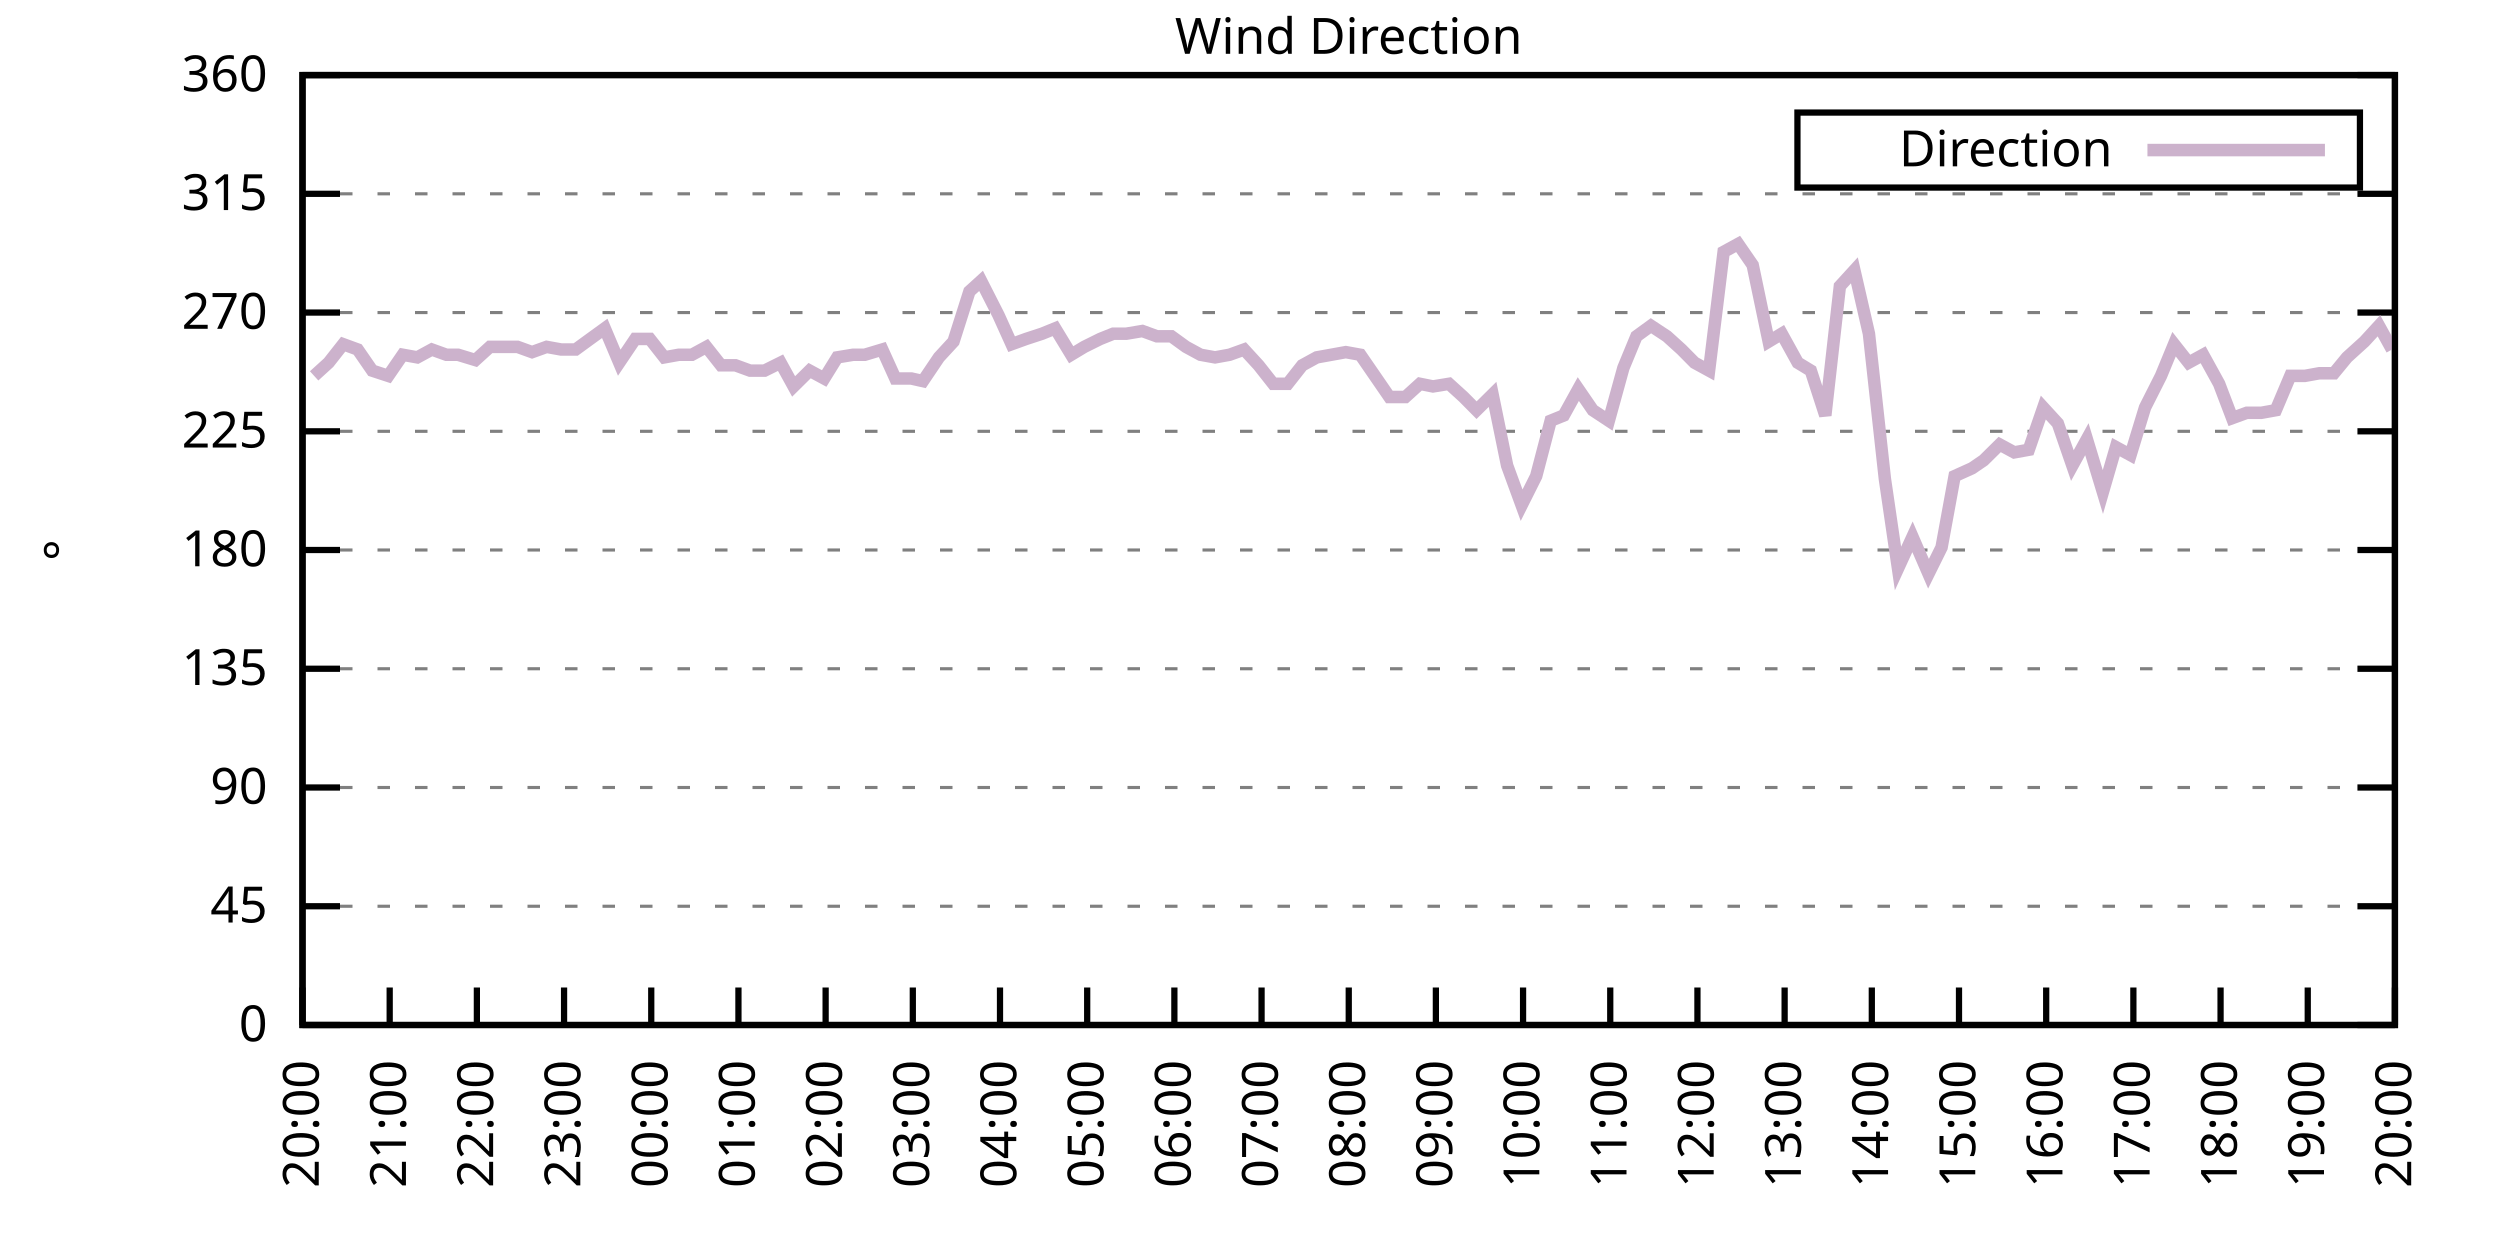
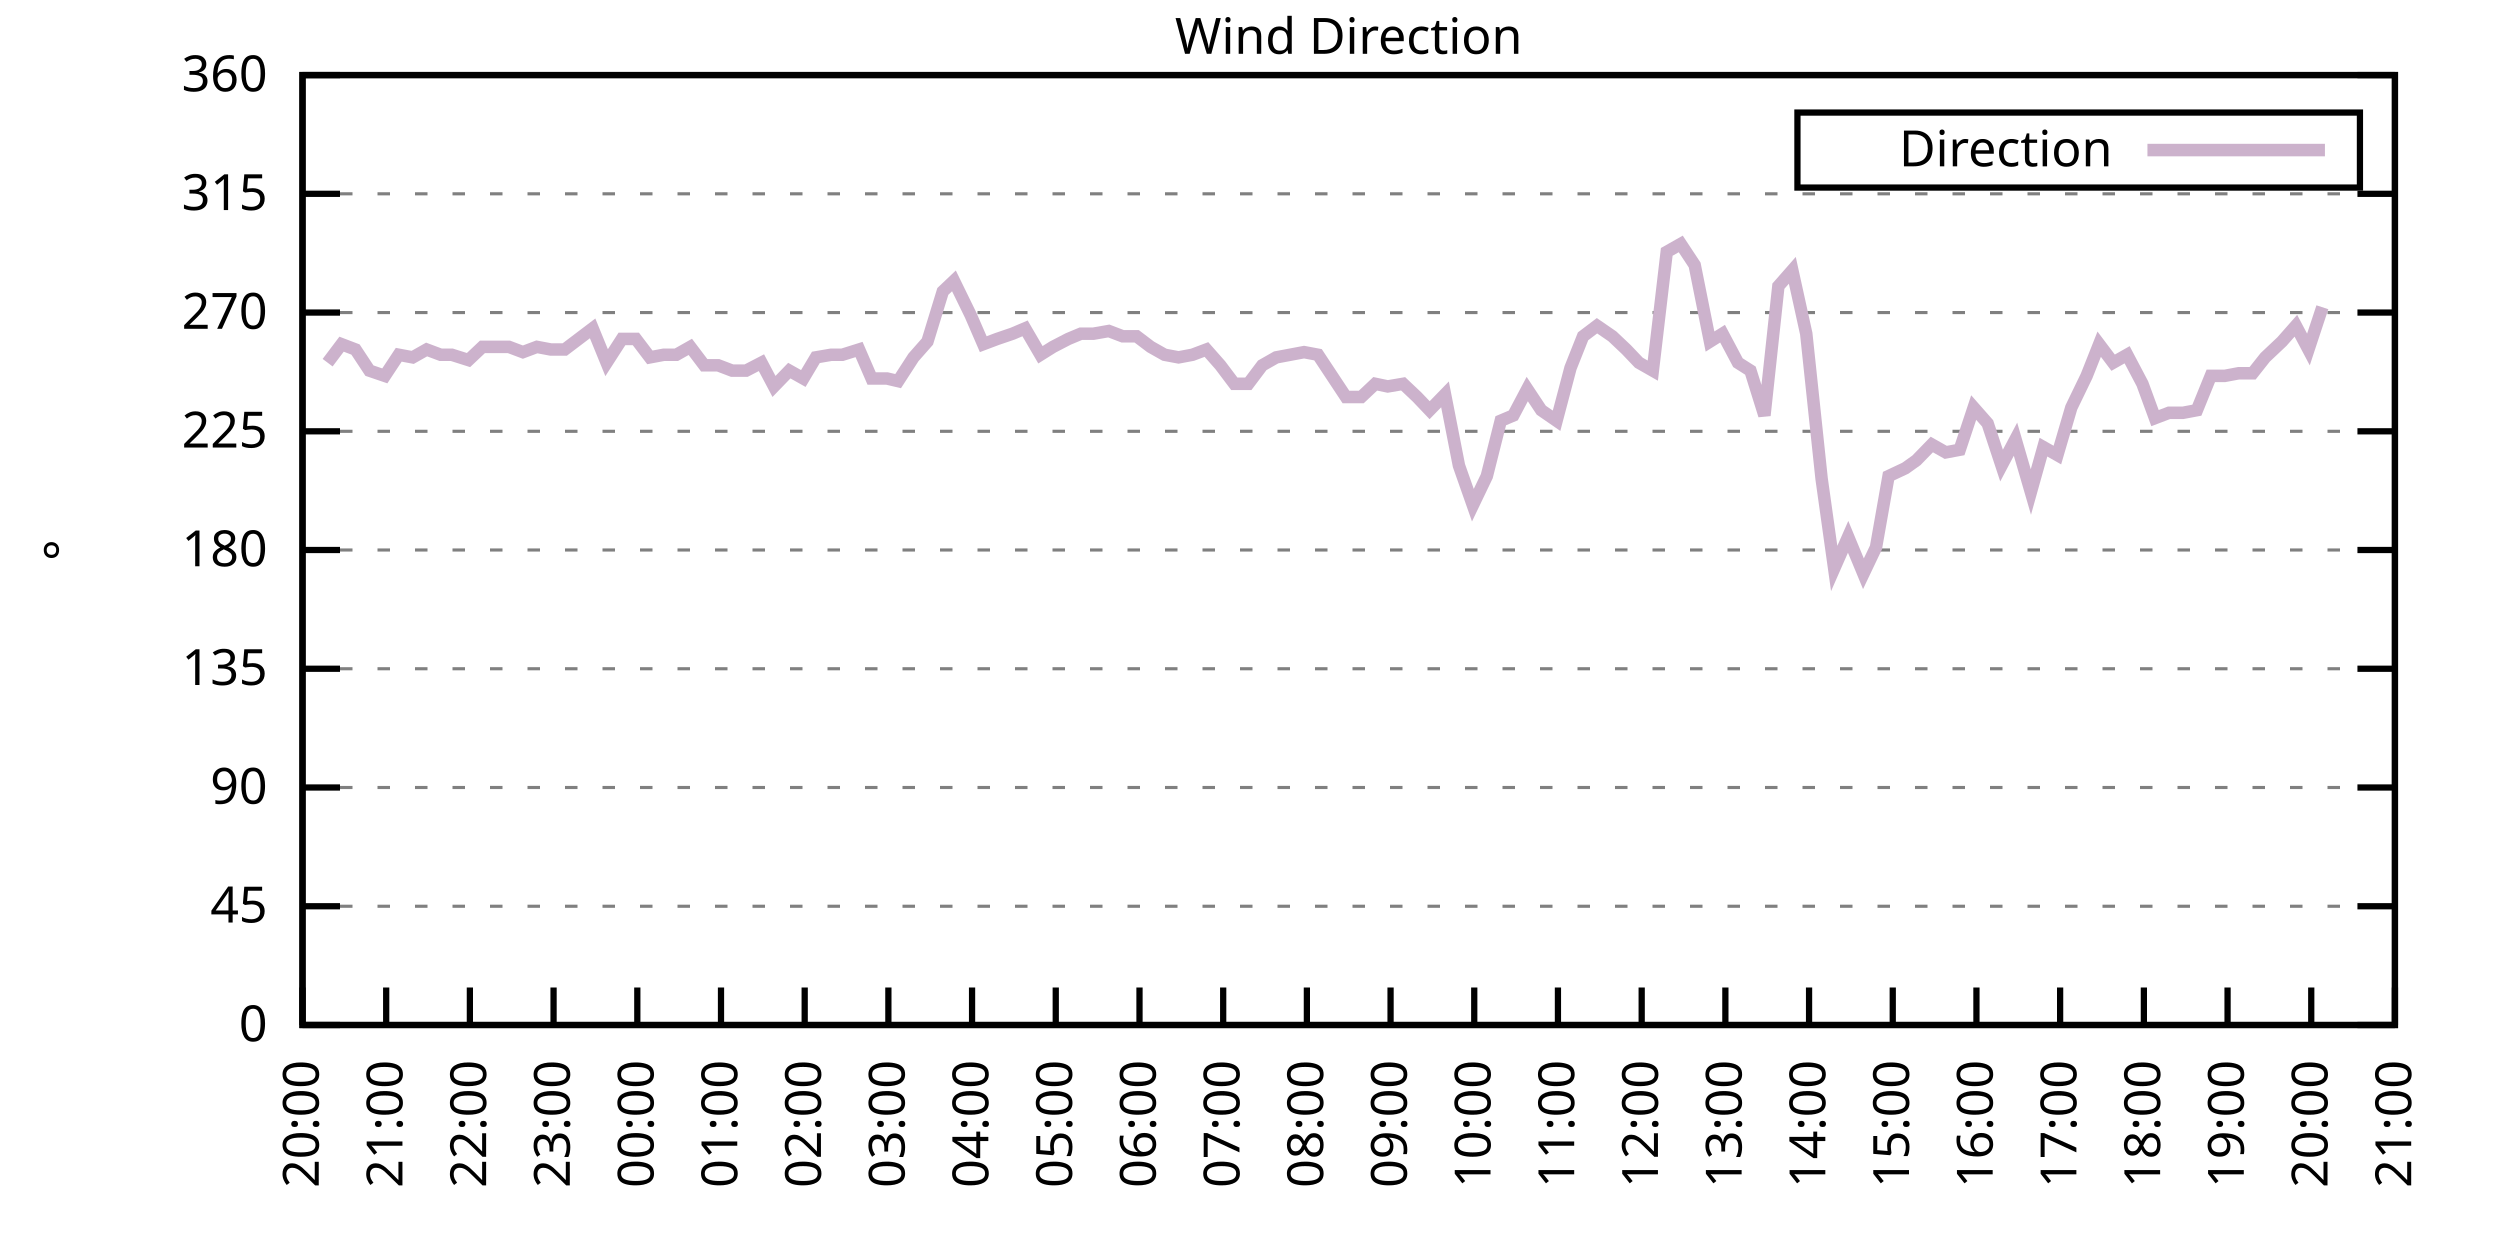
<svg xmlns="http://www.w3.org/2000/svg" xmlns:xlink="http://www.w3.org/1999/xlink" width="400" height="200" viewBox="0 0 400 200">
  <g id="gnuplot_canvas">
    <rect x="0" y="0" width="400" height="200" fill="none" />
    <defs>
      <circle id="gpDot" r="0.5" stroke-width="0.5" stroke="currentColor" />
      <path id="gpPt0" stroke-width="0.333" stroke="currentColor" d="M-1,0 h2 M0,-1 v2" />
      <path id="gpPt1" stroke-width="0.333" stroke="currentColor" d="M-1,-1 L1,1 M1,-1 L-1,1" />
      <path id="gpPt2" stroke-width="0.333" stroke="currentColor" d="M-1,0 L1,0 M0,-1 L0,1 M-1,-1 L1,1 M-1,1 L1,-1" />
      <rect id="gpPt3" stroke-width="0.333" stroke="currentColor" x="-1" y="-1" width="2" height="2" />
      <rect id="gpPt4" stroke-width="0.333" stroke="currentColor" fill="currentColor" x="-1" y="-1" width="2" height="2" />
      <circle id="gpPt5" stroke-width="0.333" stroke="currentColor" cx="0" cy="0" r="1" />
      <use xlink:href="#gpPt5" id="gpPt6" fill="currentColor" stroke="none" />
      <path id="gpPt7" stroke-width="0.333" stroke="currentColor" d="M0,-1.33 L-1.33,0.67 L1.33,0.67 z" />
      <use xlink:href="#gpPt7" id="gpPt8" fill="currentColor" stroke="none" />
      <use xlink:href="#gpPt7" id="gpPt9" stroke="currentColor" transform="rotate(180)" />
      <use xlink:href="#gpPt9" id="gpPt10" fill="currentColor" stroke="none" />
      <use xlink:href="#gpPt3" id="gpPt11" stroke="currentColor" transform="rotate(45)" />
      <use xlink:href="#gpPt11" id="gpPt12" fill="currentColor" stroke="none" />
      <path id="gpPt13" stroke-width="0.333" stroke="currentColor" d="M0,1.330 L1.265,0.411 L0.782,-1.067 L-0.782,-1.076 L-1.265,0.411 z" />
      <use xlink:href="#gpPt13" id="gpPt14" fill="currentColor" stroke="none" />
      <filter id="textbox" filterUnits="objectBoundingBox" x="0" y="0" height="1" width="1">
        <feFlood flood-color="white" flood-opacity="1" result="bgnd" />
        <feComposite in="SourceGraphic" in2="bgnd" operator="atop" />
      </filter>
      <filter id="greybox" filterUnits="objectBoundingBox" x="0" y="0" height="1" width="1">
        <feFlood flood-color="lightgrey" flood-opacity="1" result="grey" />
        <feComposite in="SourceGraphic" in2="grey" operator="atop" />
      </filter>
    </defs>
    <g fill="none" color="white" stroke="currentColor" stroke-width="1.00" stroke-linecap="butt" stroke-linejoin="miter">
</g>
    <g fill="none" color="black" stroke="currentColor" stroke-width="1.00" stroke-linecap="butt" stroke-linejoin="miter">
      <g stroke="none" shape-rendering="crispEdges">
        <polygon fill="rgb(255, 255, 255)" points="48.40,164.00 383.18,164.00 383.18,12.02 48.40,12.02 " />
      </g>
    </g>
    <g fill="none" color="black" stroke="currentColor" stroke-width="1.00" stroke-linecap="butt" stroke-linejoin="miter">
</g>
    <g fill="none" color="black" stroke="black" stroke-width="0.50" stroke-linecap="butt" stroke-linejoin="miter">
</g>
    <g fill="none" color="gray" stroke="currentColor" stroke-width="0.50" stroke-linecap="butt" stroke-linejoin="miter">
      <path stroke="gray" stroke-dasharray="2,4" class="gridline" d="M48.40,164.00 L383.19,164.00  " />
    </g>
    <g fill="none" color="gray" stroke="gray" stroke-width="1.00" stroke-linecap="butt" stroke-linejoin="miter">
</g>
    <g fill="none" color="black" stroke="currentColor" stroke-width="1.00" stroke-linecap="butt" stroke-linejoin="miter">
      <path stroke="black" d="M48.40,164.00 L54.40,164.00 M383.19,164.00 L377.19,164.00  " />
      <g transform="translate(42.80,166.60)" stroke="none" fill="black" font-family="Sans" font-size="8.00" text-anchor="end">
        <text>
          <tspan font-family="Sans"> 0</tspan>
        </text>
      </g>
    </g>
    <g fill="none" color="black" stroke="currentColor" stroke-width="1.00" stroke-linecap="butt" stroke-linejoin="miter">
</g>
    <g fill="none" color="black" stroke="black" stroke-width="0.50" stroke-linecap="butt" stroke-linejoin="miter">
</g>
    <g fill="none" color="gray" stroke="currentColor" stroke-width="0.50" stroke-linecap="butt" stroke-linejoin="miter">
      <path stroke="gray" stroke-dasharray="2,4" class="gridline" d="M48.40,145.00 L383.19,145.00  " />
    </g>
    <g fill="none" color="gray" stroke="gray" stroke-width="1.00" stroke-linecap="butt" stroke-linejoin="miter">
</g>
    <g fill="none" color="black" stroke="currentColor" stroke-width="1.00" stroke-linecap="butt" stroke-linejoin="miter">
      <path stroke="black" d="M48.40,145.00 L54.40,145.00 M383.19,145.00 L377.19,145.00  " />
      <g transform="translate(42.80,147.60)" stroke="none" fill="black" font-family="Sans" font-size="8.00" text-anchor="end">
        <text>
          <tspan font-family="Sans"> 45</tspan>
        </text>
      </g>
    </g>
    <g fill="none" color="black" stroke="currentColor" stroke-width="1.00" stroke-linecap="butt" stroke-linejoin="miter">
</g>
    <g fill="none" color="black" stroke="black" stroke-width="0.50" stroke-linecap="butt" stroke-linejoin="miter">
</g>
    <g fill="none" color="gray" stroke="currentColor" stroke-width="0.50" stroke-linecap="butt" stroke-linejoin="miter">
      <path stroke="gray" stroke-dasharray="2,4" class="gridline" d="M48.40,126.00 L383.19,126.00  " />
    </g>
    <g fill="none" color="gray" stroke="gray" stroke-width="1.00" stroke-linecap="butt" stroke-linejoin="miter">
</g>
    <g fill="none" color="black" stroke="currentColor" stroke-width="1.00" stroke-linecap="butt" stroke-linejoin="miter">
      <path stroke="black" d="M48.40,126.00 L54.40,126.00 M383.19,126.00 L377.19,126.00  " />
      <g transform="translate(42.80,128.60)" stroke="none" fill="black" font-family="Sans" font-size="8.00" text-anchor="end">
        <text>
          <tspan font-family="Sans"> 90</tspan>
        </text>
      </g>
    </g>
    <g fill="none" color="black" stroke="currentColor" stroke-width="1.00" stroke-linecap="butt" stroke-linejoin="miter">
</g>
    <g fill="none" color="black" stroke="black" stroke-width="0.50" stroke-linecap="butt" stroke-linejoin="miter">
</g>
    <g fill="none" color="gray" stroke="currentColor" stroke-width="0.50" stroke-linecap="butt" stroke-linejoin="miter">
      <path stroke="gray" stroke-dasharray="2,4" class="gridline" d="M48.40,107.00 L383.19,107.00  " />
    </g>
    <g fill="none" color="gray" stroke="gray" stroke-width="1.00" stroke-linecap="butt" stroke-linejoin="miter">
</g>
    <g fill="none" color="black" stroke="currentColor" stroke-width="1.00" stroke-linecap="butt" stroke-linejoin="miter">
      <path stroke="black" d="M48.40,107.00 L54.40,107.00 M383.19,107.00 L377.19,107.00  " />
      <g transform="translate(42.80,109.60)" stroke="none" fill="black" font-family="Sans" font-size="8.00" text-anchor="end">
        <text>
          <tspan font-family="Sans"> 135</tspan>
        </text>
      </g>
    </g>
    <g fill="none" color="black" stroke="currentColor" stroke-width="1.00" stroke-linecap="butt" stroke-linejoin="miter">
</g>
    <g fill="none" color="black" stroke="black" stroke-width="0.50" stroke-linecap="butt" stroke-linejoin="miter">
</g>
    <g fill="none" color="gray" stroke="currentColor" stroke-width="0.50" stroke-linecap="butt" stroke-linejoin="miter">
      <path stroke="gray" stroke-dasharray="2,4" class="gridline" d="M48.40,88.00 L383.19,88.00  " />
    </g>
    <g fill="none" color="gray" stroke="gray" stroke-width="1.00" stroke-linecap="butt" stroke-linejoin="miter">
</g>
    <g fill="none" color="black" stroke="currentColor" stroke-width="1.00" stroke-linecap="butt" stroke-linejoin="miter">
      <path stroke="black" d="M48.40,88.00 L54.40,88.00 M383.19,88.00 L377.19,88.00  " />
      <g transform="translate(42.80,90.60)" stroke="none" fill="black" font-family="Sans" font-size="8.00" text-anchor="end">
        <text>
          <tspan font-family="Sans"> 180</tspan>
        </text>
      </g>
    </g>
    <g fill="none" color="black" stroke="currentColor" stroke-width="1.00" stroke-linecap="butt" stroke-linejoin="miter">
</g>
    <g fill="none" color="black" stroke="black" stroke-width="0.50" stroke-linecap="butt" stroke-linejoin="miter">
</g>
    <g fill="none" color="gray" stroke="currentColor" stroke-width="0.50" stroke-linecap="butt" stroke-linejoin="miter">
      <path stroke="gray" stroke-dasharray="2,4" class="gridline" d="M48.40,69.01 L383.19,69.01  " />
    </g>
    <g fill="none" color="gray" stroke="gray" stroke-width="1.00" stroke-linecap="butt" stroke-linejoin="miter">
</g>
    <g fill="none" color="black" stroke="currentColor" stroke-width="1.00" stroke-linecap="butt" stroke-linejoin="miter">
      <path stroke="black" d="M48.40,69.01 L54.40,69.01 M383.19,69.01 L377.19,69.01  " />
      <g transform="translate(42.80,71.61)" stroke="none" fill="black" font-family="Sans" font-size="8.00" text-anchor="end">
        <text>
          <tspan font-family="Sans"> 225</tspan>
        </text>
      </g>
    </g>
    <g fill="none" color="black" stroke="currentColor" stroke-width="1.00" stroke-linecap="butt" stroke-linejoin="miter">
</g>
    <g fill="none" color="black" stroke="black" stroke-width="0.50" stroke-linecap="butt" stroke-linejoin="miter">
</g>
    <g fill="none" color="gray" stroke="currentColor" stroke-width="0.50" stroke-linecap="butt" stroke-linejoin="miter">
      <path stroke="gray" stroke-dasharray="2,4" class="gridline" d="M48.40,50.01 L383.19,50.01  " />
    </g>
    <g fill="none" color="gray" stroke="gray" stroke-width="1.00" stroke-linecap="butt" stroke-linejoin="miter">
</g>
    <g fill="none" color="black" stroke="currentColor" stroke-width="1.00" stroke-linecap="butt" stroke-linejoin="miter">
      <path stroke="black" d="M48.40,50.01 L54.40,50.01 M383.19,50.01 L377.19,50.01  " />
      <g transform="translate(42.80,52.61)" stroke="none" fill="black" font-family="Sans" font-size="8.00" text-anchor="end">
        <text>
          <tspan font-family="Sans"> 270</tspan>
        </text>
      </g>
    </g>
    <g fill="none" color="black" stroke="currentColor" stroke-width="1.00" stroke-linecap="butt" stroke-linejoin="miter">
</g>
    <g fill="none" color="black" stroke="black" stroke-width="0.50" stroke-linecap="butt" stroke-linejoin="miter">
</g>
    <g fill="none" color="gray" stroke="currentColor" stroke-width="0.50" stroke-linecap="butt" stroke-linejoin="miter">
      <path stroke="gray" stroke-dasharray="2,4" class="gridline" d="M48.40,31.01 L383.19,31.01  " />
    </g>
    <g fill="none" color="gray" stroke="gray" stroke-width="1.00" stroke-linecap="butt" stroke-linejoin="miter">
</g>
    <g fill="none" color="black" stroke="currentColor" stroke-width="1.00" stroke-linecap="butt" stroke-linejoin="miter">
      <path stroke="black" d="M48.40,31.01 L54.40,31.01 M383.19,31.01 L377.19,31.01  " />
      <g transform="translate(42.80,33.61)" stroke="none" fill="black" font-family="Sans" font-size="8.00" text-anchor="end">
        <text>
          <tspan font-family="Sans"> 315</tspan>
        </text>
      </g>
    </g>
    <g fill="none" color="black" stroke="currentColor" stroke-width="1.00" stroke-linecap="butt" stroke-linejoin="miter">
</g>
    <g fill="none" color="black" stroke="black" stroke-width="0.50" stroke-linecap="butt" stroke-linejoin="miter">
</g>
    <g fill="none" color="gray" stroke="currentColor" stroke-width="0.50" stroke-linecap="butt" stroke-linejoin="miter">
      <path stroke="gray" stroke-dasharray="2,4" class="gridline" d="M48.40,12.01 L383.19,12.01  " />
    </g>
    <g fill="none" color="gray" stroke="gray" stroke-width="1.00" stroke-linecap="butt" stroke-linejoin="miter">
</g>
    <g fill="none" color="black" stroke="currentColor" stroke-width="1.00" stroke-linecap="butt" stroke-linejoin="miter">
      <path stroke="black" d="M48.40,12.01 L54.40,12.01 M383.19,12.01 L377.19,12.01  " />
      <g transform="translate(42.80,14.61)" stroke="none" fill="black" font-family="Sans" font-size="8.00" text-anchor="end">
        <text>
          <tspan font-family="Sans"> 360</tspan>
        </text>
      </g>
    </g>
    <g fill="none" color="black" stroke="currentColor" stroke-width="1.00" stroke-linecap="butt" stroke-linejoin="miter">
      <path stroke="black" d="M48.40,164.00 L48.40,158.00  " />
      <g transform="translate(51.00,169.60) rotate(270.00)" stroke="none" fill="black" font-family="Sans" font-size="8.00" text-anchor="end">
        <text>
          <tspan font-family="Sans">20:00</tspan>
        </text>
      </g>
    </g>
    <g fill="none" color="black" stroke="currentColor" stroke-width="1.00" stroke-linecap="butt" stroke-linejoin="miter">
-       <path stroke="black" d="M62.35,164.00 L62.35,158.00  " />
-       <g transform="translate(64.95,169.60) rotate(270.00)" stroke="none" fill="black" font-family="Sans" font-size="8.00" text-anchor="end">
+       <path stroke="black" d="M61.79,164.00 L61.79,158.00  " />
+       <g transform="translate(64.39,169.60) rotate(270.00)" stroke="none" fill="black" font-family="Sans" font-size="8.00" text-anchor="end">
        <text>
          <tspan font-family="Sans">21:00</tspan>
        </text>
      </g>
    </g>
    <g fill="none" color="black" stroke="currentColor" stroke-width="1.00" stroke-linecap="butt" stroke-linejoin="miter">
-       <path stroke="black" d="M76.30,164.00 L76.30,158.00  " />
-       <g transform="translate(78.90,169.60) rotate(270.00)" stroke="none" fill="black" font-family="Sans" font-size="8.00" text-anchor="end">
+       <path stroke="black" d="M75.18,164.00 L75.18,158.00  " />
+       <g transform="translate(77.78,169.60) rotate(270.00)" stroke="none" fill="black" font-family="Sans" font-size="8.00" text-anchor="end">
        <text>
          <tspan font-family="Sans">22:00</tspan>
        </text>
      </g>
    </g>
    <g fill="none" color="black" stroke="currentColor" stroke-width="1.00" stroke-linecap="butt" stroke-linejoin="miter">
-       <path stroke="black" d="M90.25,164.00 L90.25,158.00  " />
-       <g transform="translate(92.85,169.60) rotate(270.00)" stroke="none" fill="black" font-family="Sans" font-size="8.00" text-anchor="end">
+       <path stroke="black" d="M88.57,164.00 L88.57,158.00  " />
+       <g transform="translate(91.17,169.60) rotate(270.00)" stroke="none" fill="black" font-family="Sans" font-size="8.00" text-anchor="end">
        <text>
          <tspan font-family="Sans">23:00</tspan>
        </text>
      </g>
    </g>
    <g fill="none" color="black" stroke="currentColor" stroke-width="1.00" stroke-linecap="butt" stroke-linejoin="miter">
-       <path stroke="black" d="M104.20,164.00 L104.20,158.00  " />
-       <g transform="translate(106.80,169.60) rotate(270.00)" stroke="none" fill="black" font-family="Sans" font-size="8.00" text-anchor="end">
+       <path stroke="black" d="M101.97,164.00 L101.97,158.00  " />
+       <g transform="translate(104.57,169.60) rotate(270.00)" stroke="none" fill="black" font-family="Sans" font-size="8.00" text-anchor="end">
        <text>
          <tspan font-family="Sans">00:00</tspan>
        </text>
      </g>
    </g>
    <g fill="none" color="black" stroke="currentColor" stroke-width="1.00" stroke-linecap="butt" stroke-linejoin="miter">
-       <path stroke="black" d="M118.15,164.00 L118.15,158.00  " />
-       <g transform="translate(120.75,169.60) rotate(270.00)" stroke="none" fill="black" font-family="Sans" font-size="8.00" text-anchor="end">
+       <path stroke="black" d="M115.36,164.00 L115.36,158.00  " />
+       <g transform="translate(117.96,169.60) rotate(270.00)" stroke="none" fill="black" font-family="Sans" font-size="8.00" text-anchor="end">
        <text>
          <tspan font-family="Sans">01:00</tspan>
        </text>
      </g>
    </g>
    <g fill="none" color="black" stroke="currentColor" stroke-width="1.00" stroke-linecap="butt" stroke-linejoin="miter">
-       <path stroke="black" d="M132.10,164.00 L132.10,158.00  " />
-       <g transform="translate(134.70,169.60) rotate(270.00)" stroke="none" fill="black" font-family="Sans" font-size="8.00" text-anchor="end">
+       <path stroke="black" d="M128.75,164.00 L128.75,158.00  " />
+       <g transform="translate(131.35,169.60) rotate(270.00)" stroke="none" fill="black" font-family="Sans" font-size="8.00" text-anchor="end">
        <text>
          <tspan font-family="Sans">02:00</tspan>
        </text>
      </g>
    </g>
    <g fill="none" color="black" stroke="currentColor" stroke-width="1.00" stroke-linecap="butt" stroke-linejoin="miter">
-       <path stroke="black" d="M146.05,164.00 L146.05,158.00  " />
-       <g transform="translate(148.65,169.60) rotate(270.00)" stroke="none" fill="black" font-family="Sans" font-size="8.00" text-anchor="end">
+       <path stroke="black" d="M142.14,164.00 L142.14,158.00  " />
+       <g transform="translate(144.74,169.60) rotate(270.00)" stroke="none" fill="black" font-family="Sans" font-size="8.00" text-anchor="end">
        <text>
          <tspan font-family="Sans">03:00</tspan>
        </text>
      </g>
    </g>
    <g fill="none" color="black" stroke="currentColor" stroke-width="1.00" stroke-linecap="butt" stroke-linejoin="miter">
-       <path stroke="black" d="M160.00,164.00 L160.00,158.00  " />
-       <g transform="translate(162.60,169.60) rotate(270.00)" stroke="none" fill="black" font-family="Sans" font-size="8.00" text-anchor="end">
+       <path stroke="black" d="M155.53,164.00 L155.53,158.00  " />
+       <g transform="translate(158.13,169.60) rotate(270.00)" stroke="none" fill="black" font-family="Sans" font-size="8.00" text-anchor="end">
        <text>
          <tspan font-family="Sans">04:00</tspan>
        </text>
      </g>
    </g>
    <g fill="none" color="black" stroke="currentColor" stroke-width="1.00" stroke-linecap="butt" stroke-linejoin="miter">
-       <path stroke="black" d="M173.95,164.00 L173.95,158.00  " />
-       <g transform="translate(176.55,169.60) rotate(270.00)" stroke="none" fill="black" font-family="Sans" font-size="8.00" text-anchor="end">
+       <path stroke="black" d="M168.92,164.00 L168.92,158.00  " />
+       <g transform="translate(171.52,169.60) rotate(270.00)" stroke="none" fill="black" font-family="Sans" font-size="8.00" text-anchor="end">
        <text>
          <tspan font-family="Sans">05:00</tspan>
        </text>
      </g>
    </g>
    <g fill="none" color="black" stroke="currentColor" stroke-width="1.00" stroke-linecap="butt" stroke-linejoin="miter">
-       <path stroke="black" d="M187.90,164.00 L187.90,158.00  " />
-       <g transform="translate(190.50,169.60) rotate(270.00)" stroke="none" fill="black" font-family="Sans" font-size="8.00" text-anchor="end">
+       <path stroke="black" d="M182.32,164.00 L182.32,158.00  " />
+       <g transform="translate(184.92,169.60) rotate(270.00)" stroke="none" fill="black" font-family="Sans" font-size="8.00" text-anchor="end">
        <text>
          <tspan font-family="Sans">06:00</tspan>
        </text>
      </g>
    </g>
    <g fill="none" color="black" stroke="currentColor" stroke-width="1.00" stroke-linecap="butt" stroke-linejoin="miter">
-       <path stroke="black" d="M201.85,164.00 L201.85,158.00  " />
-       <g transform="translate(204.45,169.60) rotate(270.00)" stroke="none" fill="black" font-family="Sans" font-size="8.00" text-anchor="end">
+       <path stroke="black" d="M195.71,164.00 L195.71,158.00  " />
+       <g transform="translate(198.31,169.60) rotate(270.00)" stroke="none" fill="black" font-family="Sans" font-size="8.00" text-anchor="end">
        <text>
          <tspan font-family="Sans">07:00</tspan>
        </text>
      </g>
    </g>
    <g fill="none" color="black" stroke="currentColor" stroke-width="1.00" stroke-linecap="butt" stroke-linejoin="miter">
-       <path stroke="black" d="M215.80,164.00 L215.80,158.00  " />
-       <g transform="translate(218.40,169.60) rotate(270.00)" stroke="none" fill="black" font-family="Sans" font-size="8.00" text-anchor="end">
+       <path stroke="black" d="M209.10,164.00 L209.10,158.00  " />
+       <g transform="translate(211.70,169.60) rotate(270.00)" stroke="none" fill="black" font-family="Sans" font-size="8.00" text-anchor="end">
        <text>
          <tspan font-family="Sans">08:00</tspan>
        </text>
      </g>
    </g>
    <g fill="none" color="black" stroke="currentColor" stroke-width="1.00" stroke-linecap="butt" stroke-linejoin="miter">
-       <path stroke="black" d="M229.74,164.00 L229.74,158.00  " />
-       <g transform="translate(232.34,169.60) rotate(270.00)" stroke="none" fill="black" font-family="Sans" font-size="8.00" text-anchor="end">
+       <path stroke="black" d="M222.49,164.00 L222.49,158.00  " />
+       <g transform="translate(225.09,169.60) rotate(270.00)" stroke="none" fill="black" font-family="Sans" font-size="8.00" text-anchor="end">
        <text>
          <tspan font-family="Sans">09:00</tspan>
        </text>
      </g>
    </g>
    <g fill="none" color="black" stroke="currentColor" stroke-width="1.00" stroke-linecap="butt" stroke-linejoin="miter">
-       <path stroke="black" d="M243.69,164.00 L243.69,158.00  " />
-       <g transform="translate(246.29,169.60) rotate(270.00)" stroke="none" fill="black" font-family="Sans" font-size="8.00" text-anchor="end">
+       <path stroke="black" d="M235.88,164.00 L235.88,158.00  " />
+       <g transform="translate(238.48,169.60) rotate(270.00)" stroke="none" fill="black" font-family="Sans" font-size="8.00" text-anchor="end">
        <text>
          <tspan font-family="Sans">10:00</tspan>
        </text>
      </g>
    </g>
    <g fill="none" color="black" stroke="currentColor" stroke-width="1.00" stroke-linecap="butt" stroke-linejoin="miter">
-       <path stroke="black" d="M257.64,164.00 L257.64,158.00  " />
-       <g transform="translate(260.24,169.60) rotate(270.00)" stroke="none" fill="black" font-family="Sans" font-size="8.00" text-anchor="end">
+       <path stroke="black" d="M249.27,164.00 L249.27,158.00  " />
+       <g transform="translate(251.87,169.60) rotate(270.00)" stroke="none" fill="black" font-family="Sans" font-size="8.00" text-anchor="end">
        <text>
          <tspan font-family="Sans">11:00</tspan>
        </text>
      </g>
    </g>
    <g fill="none" color="black" stroke="currentColor" stroke-width="1.00" stroke-linecap="butt" stroke-linejoin="miter">
-       <path stroke="black" d="M271.59,164.00 L271.59,158.00  " />
-       <g transform="translate(274.19,169.60) rotate(270.00)" stroke="none" fill="black" font-family="Sans" font-size="8.00" text-anchor="end">
+       <path stroke="black" d="M262.67,164.00 L262.67,158.00  " />
+       <g transform="translate(265.27,169.60) rotate(270.00)" stroke="none" fill="black" font-family="Sans" font-size="8.00" text-anchor="end">
        <text>
          <tspan font-family="Sans">12:00</tspan>
        </text>
      </g>
    </g>
    <g fill="none" color="black" stroke="currentColor" stroke-width="1.00" stroke-linecap="butt" stroke-linejoin="miter">
-       <path stroke="black" d="M285.54,164.00 L285.54,158.00  " />
-       <g transform="translate(288.14,169.60) rotate(270.00)" stroke="none" fill="black" font-family="Sans" font-size="8.00" text-anchor="end">
+       <path stroke="black" d="M276.06,164.00 L276.06,158.00  " />
+       <g transform="translate(278.66,169.60) rotate(270.00)" stroke="none" fill="black" font-family="Sans" font-size="8.00" text-anchor="end">
        <text>
          <tspan font-family="Sans">13:00</tspan>
        </text>
      </g>
    </g>
    <g fill="none" color="black" stroke="currentColor" stroke-width="1.00" stroke-linecap="butt" stroke-linejoin="miter">
-       <path stroke="black" d="M299.49,164.00 L299.49,158.00  " />
-       <g transform="translate(302.09,169.60) rotate(270.00)" stroke="none" fill="black" font-family="Sans" font-size="8.00" text-anchor="end">
+       <path stroke="black" d="M289.45,164.00 L289.45,158.00  " />
+       <g transform="translate(292.05,169.60) rotate(270.00)" stroke="none" fill="black" font-family="Sans" font-size="8.00" text-anchor="end">
        <text>
          <tspan font-family="Sans">14:00</tspan>
        </text>
      </g>
    </g>
    <g fill="none" color="black" stroke="currentColor" stroke-width="1.00" stroke-linecap="butt" stroke-linejoin="miter">
-       <path stroke="black" d="M313.44,164.00 L313.44,158.00  " />
-       <g transform="translate(316.04,169.60) rotate(270.00)" stroke="none" fill="black" font-family="Sans" font-size="8.00" text-anchor="end">
+       <path stroke="black" d="M302.84,164.00 L302.84,158.00  " />
+       <g transform="translate(305.44,169.60) rotate(270.00)" stroke="none" fill="black" font-family="Sans" font-size="8.00" text-anchor="end">
        <text>
          <tspan font-family="Sans">15:00</tspan>
        </text>
      </g>
    </g>
    <g fill="none" color="black" stroke="currentColor" stroke-width="1.00" stroke-linecap="butt" stroke-linejoin="miter">
-       <path stroke="black" d="M327.39,164.00 L327.39,158.00  " />
-       <g transform="translate(329.99,169.60) rotate(270.00)" stroke="none" fill="black" font-family="Sans" font-size="8.00" text-anchor="end">
+       <path stroke="black" d="M316.23,164.00 L316.23,158.00  " />
+       <g transform="translate(318.83,169.60) rotate(270.00)" stroke="none" fill="black" font-family="Sans" font-size="8.00" text-anchor="end">
        <text>
          <tspan font-family="Sans">16:00</tspan>
        </text>
      </g>
    </g>
    <g fill="none" color="black" stroke="currentColor" stroke-width="1.00" stroke-linecap="butt" stroke-linejoin="miter">
-       <path stroke="black" d="M341.34,164.00 L341.34,158.00  " />
-       <g transform="translate(343.94,169.60) rotate(270.00)" stroke="none" fill="black" font-family="Sans" font-size="8.00" text-anchor="end">
+       <path stroke="black" d="M329.62,164.00 L329.62,158.00  " />
+       <g transform="translate(332.22,169.60) rotate(270.00)" stroke="none" fill="black" font-family="Sans" font-size="8.00" text-anchor="end">
        <text>
          <tspan font-family="Sans">17:00</tspan>
        </text>
      </g>
    </g>
    <g fill="none" color="black" stroke="currentColor" stroke-width="1.00" stroke-linecap="butt" stroke-linejoin="miter">
-       <path stroke="black" d="M355.29,164.00 L355.29,158.00  " />
-       <g transform="translate(357.89,169.60) rotate(270.00)" stroke="none" fill="black" font-family="Sans" font-size="8.00" text-anchor="end">
+       <path stroke="black" d="M343.02,164.00 L343.02,158.00  " />
+       <g transform="translate(345.62,169.60) rotate(270.00)" stroke="none" fill="black" font-family="Sans" font-size="8.00" text-anchor="end">
        <text>
          <tspan font-family="Sans">18:00</tspan>
        </text>
      </g>
    </g>
    <g fill="none" color="black" stroke="currentColor" stroke-width="1.00" stroke-linecap="butt" stroke-linejoin="miter">
-       <path stroke="black" d="M369.24,164.00 L369.24,158.00  " />
-       <g transform="translate(371.84,169.60) rotate(270.00)" stroke="none" fill="black" font-family="Sans" font-size="8.00" text-anchor="end">
+       <path stroke="black" d="M356.41,164.00 L356.41,158.00  " />
+       <g transform="translate(359.01,169.60) rotate(270.00)" stroke="none" fill="black" font-family="Sans" font-size="8.00" text-anchor="end">
        <text>
          <tspan font-family="Sans">19:00</tspan>
+         </text>
+       </g>
+     </g>
+     <g fill="none" color="black" stroke="currentColor" stroke-width="1.00" stroke-linecap="butt" stroke-linejoin="miter">
+       <path stroke="black" d="M369.80,164.00 L369.80,158.00  " />
+       <g transform="translate(372.40,169.60) rotate(270.00)" stroke="none" fill="black" font-family="Sans" font-size="8.00" text-anchor="end">
+         <text>
+           <tspan font-family="Sans">20:00</tspan>
        </text>
      </g>
    </g>
    <g fill="none" color="black" stroke="currentColor" stroke-width="1.00" stroke-linecap="butt" stroke-linejoin="miter">
      <path stroke="black" d="M383.19,164.00 L383.19,158.00  " />
      <g transform="translate(385.79,169.60) rotate(270.00)" stroke="none" fill="black" font-family="Sans" font-size="8.00" text-anchor="end">
        <text>
-           <tspan font-family="Sans">20:00</tspan>
+           <tspan font-family="Sans">21:00</tspan>
        </text>
      </g>
    </g>
    <g fill="none" color="black" stroke="currentColor" stroke-width="1.00" stroke-linecap="butt" stroke-linejoin="miter">
</g>
    <g fill="none" color="black" stroke="currentColor" stroke-width="1.00" stroke-linecap="butt" stroke-linejoin="miter">
      <path stroke="black" d="M48.40,12.01 L48.40,164.00 L383.19,164.00 L383.19,12.01 L48.40,12.01 Z  " />
    </g>
    <g fill="none" color="black" stroke="currentColor" stroke-width="1.00" stroke-linecap="butt" stroke-linejoin="miter">
</g>
    <g fill="none" color="black" stroke="currentColor" stroke-width="1.00" stroke-linecap="butt" stroke-linejoin="miter">
      <path stroke="black" d="M287.59,30.01 L287.59,18.01 L377.59,18.01 L377.59,30.01 L287.59,30.01 Z  " />
    </g>
    <g id="Wind_direction_plot_1">
      <g fill="none" color="white" stroke="black" stroke-width="2.00" stroke-linecap="butt" stroke-linejoin="miter">
</g>
      <g fill="none" color="black" stroke="currentColor" stroke-width="2.00" stroke-linecap="butt" stroke-linejoin="miter">
        <g transform="translate(337.99,26.61)" stroke="none" fill="black" font-family="Sans" font-size="8.00" text-anchor="end">
          <text>
            <tspan font-family="Sans">Direction</tspan>
          </text>
        </g>
      </g>
      <g fill="none" color="black" stroke="currentColor" stroke-width="2.00" stroke-linecap="butt" stroke-linejoin="miter">
-         <path stroke="rgb(204, 178, 204)" d="M343.59,24.01 L371.99,24.01 M50.26,60.14 L52.58,58.03 L54.91,55.07 L57.23,55.92 L59.56,59.30 L62.12,60.14   L64.44,56.76 L66.77,57.18 L69.09,55.92 L71.42,56.76 L73.28,56.76 L76.07,57.61 L78.39,55.50 L80.25,55.50   L82.81,55.50 L85.13,56.34 L87.46,55.50 L89.78,55.92 L92.11,55.92 L94.43,54.23 L96.76,52.54 L99.08,58.03   L101.64,54.23 L103.97,54.23 L106.29,57.18 L108.62,56.76 L110.71,56.76 L113.03,55.50 L115.36,58.45 L117.68,58.45   L120.01,59.30 L122.33,59.30 L124.89,58.03 L126.98,61.83 L129.54,59.30 L131.87,60.56 L133.96,57.18 L136.51,56.76   L138.37,56.76 L141.16,55.92 L143.26,60.56 L145.81,60.56 L147.67,60.98 L150.23,57.18 L152.56,54.65 L155.11,46.63   L156.97,44.94 L159.76,50.43 L161.86,55.07 L164.18,54.23 L166.74,53.39 L168.83,52.54 L171.39,56.76 L173.48,55.50   L176.04,54.23 L178.13,53.39 L180.22,53.39 L182.78,52.96 L185.11,53.81 L187.43,53.81 L189.76,55.50 L192.08,56.76   L194.41,57.18 L196.73,56.76 L199.06,55.92 L201.38,58.45 L203.71,61.41 L206.03,61.41 L208.36,58.45 L210.68,57.18   L213.01,56.76 L215.33,56.34 L217.65,56.76 L222.30,63.52 L224.86,63.52 L227.19,61.41 L229.28,61.83 L231.84,61.41   L234.16,63.52 L236.25,65.63 L238.81,63.10 L241.14,74.49 L243.46,80.83 L245.79,76.18 L248.11,67.32 L250.20,66.47   L252.53,62.25 L254.85,65.63 L257.41,67.32 L259.74,58.87 L261.83,53.81 L264.15,52.12 L266.71,53.81 L269.04,55.92   L271.13,58.03 L273.45,59.30 L275.78,40.30 L278.10,39.03 L280.43,42.41 L282.99,54.65 L285.08,53.39 L287.64,58.03   L289.73,59.30 L292.05,66.47 L294.38,45.79 L296.70,43.25 L299.03,53.39 L301.58,76.61 L303.68,90.96 L306.00,85.89   L308.56,91.80 L310.65,87.58 L312.74,76.18 L315.53,74.92 L317.39,73.65 L319.95,71.12 L322.28,72.38 L324.60,71.96   L326.93,65.21 L329.25,67.74 L331.58,74.49 L333.90,70.27 L336.46,78.72 L338.55,71.54 L340.88,72.81 L343.20,65.21   L345.76,60.14 L347.85,55.07 L350.18,58.03 L352.50,56.76 L355.06,61.41 L357.15,66.90 L359.48,66.05 L361.80,66.05   L364.13,65.63 L366.45,60.14 L368.78,60.14 L371.10,59.72 L373.43,59.72 L375.52,57.18 L378.31,54.65 L380.63,52.12   L382.73,55.92  " />
+         <path stroke="rgb(204, 178, 204)" d="M343.59,24.01 L371.99,24.01 M52.42,58.03 L54.65,55.07 L56.88,55.92 L59.11,59.30 L61.57,60.14 L63.80,56.76   L66.03,57.18 L68.26,55.92 L70.50,56.76 L72.28,56.76 L74.96,57.61 L77.19,55.50 L78.98,55.50 L81.43,55.50   L83.66,56.34 L85.90,55.50 L88.13,55.92 L90.36,55.92 L92.59,54.23 L94.82,52.54 L97.06,58.03 L99.51,54.23   L101.74,54.23 L103.98,57.18 L106.21,56.76 L108.22,56.76 L110.45,55.50 L112.68,58.45 L114.91,58.45 L117.14,59.30   L119.38,59.30 L121.83,58.03 L123.84,61.83 L126.29,59.30 L128.53,60.56 L130.54,57.18 L132.99,56.76 L134.78,56.76   L137.45,55.92 L139.46,60.56 L141.92,60.56 L143.70,60.98 L146.16,57.18 L148.39,54.65 L150.85,46.63 L152.63,44.94   L155.31,50.43 L157.32,55.07 L159.55,54.23 L162.01,53.39 L164.01,52.54 L166.47,56.76 L168.48,55.50 L170.93,54.23   L172.94,53.39 L174.95,53.39 L177.41,52.96 L179.64,53.81 L181.87,53.81 L184.10,55.50 L186.33,56.76 L188.57,57.18   L190.80,56.76 L193.03,55.92 L195.26,58.45 L197.49,61.41 L199.73,61.41 L201.96,58.45 L204.19,57.18 L206.42,56.76   L208.65,56.34 L210.88,56.76 L215.35,63.52 L217.80,63.52 L220.04,61.41 L222.04,61.83 L224.50,61.41 L226.73,63.52   L228.74,65.63 L231.20,63.10 L233.43,74.49 L235.66,80.83 L237.89,76.18 L240.12,67.32 L242.13,66.47 L244.36,62.25   L246.60,65.63 L249.05,67.32 L251.28,58.87 L253.29,53.81 L255.52,52.12 L257.98,53.81 L260.21,55.92 L262.22,58.03   L264.45,59.30 L266.68,40.30 L268.92,39.03 L271.15,42.41 L273.60,54.65 L275.61,53.39 L278.07,58.03 L280.07,59.30   L282.31,66.47 L284.54,45.79 L286.77,43.25 L289.00,53.39 L291.46,76.61 L293.47,90.96 L295.70,85.89 L298.15,91.80   L300.16,87.58 L302.17,76.18 L304.85,74.92 L306.63,73.65 L309.09,71.12 L311.32,72.38 L313.55,71.96 L315.79,65.21   L318.02,67.74 L320.25,74.49 L322.48,70.27 L324.94,78.72 L326.95,71.54 L329.18,72.81 L331.41,65.21 L333.86,60.14   L335.87,55.07 L338.10,58.03 L340.34,56.76 L342.79,61.41 L344.80,66.90 L347.03,66.05 L349.26,66.05 L351.50,65.63   L353.73,60.14 L355.96,60.14 L358.19,59.72 L360.42,59.72 L362.43,57.18 L365.11,54.65 L367.34,52.12 L369.35,55.92   L371.58,49.16  " />
      </g>
    </g>
    <g fill="none" color="black" stroke="currentColor" stroke-width="2.00" stroke-linecap="butt" stroke-linejoin="miter">
</g>
    <g fill="none" color="black" stroke="black" stroke-width="1.00" stroke-linecap="butt" stroke-linejoin="miter">
</g>
    <g fill="none" color="black" stroke="currentColor" stroke-width="1.00" stroke-linecap="butt" stroke-linejoin="miter">
      <path stroke="black" d="M48.40,12.01 L48.40,164.00 L383.19,164.00 L383.19,12.01 L48.40,12.01 Z  " />
      <g transform="translate(12.80,88.01) rotate(270.00)" stroke="none" fill="black" font-family="Sans" font-size="8.00" text-anchor="middle">
        <text>
          <tspan font-family="Sans">°</tspan>
        </text>
      </g>
    </g>
    <g fill="none" color="black" stroke="currentColor" stroke-width="1.00" stroke-linecap="butt" stroke-linejoin="miter">
</g>
    <g fill="none" color="black" stroke="currentColor" stroke-width="1.00" stroke-linecap="butt" stroke-linejoin="miter">
      <g transform="translate(215.79,8.61)" stroke="none" fill="black" font-family="Sans" font-size="8.00" text-anchor="middle">
        <text>
          <tspan font-family="Sans">Wind Direction</tspan>
        </text>
      </g>
    </g>
    <g fill="none" color="black" stroke="currentColor" stroke-width="1.00" stroke-linecap="butt" stroke-linejoin="miter">
</g>
  </g>
</svg>
